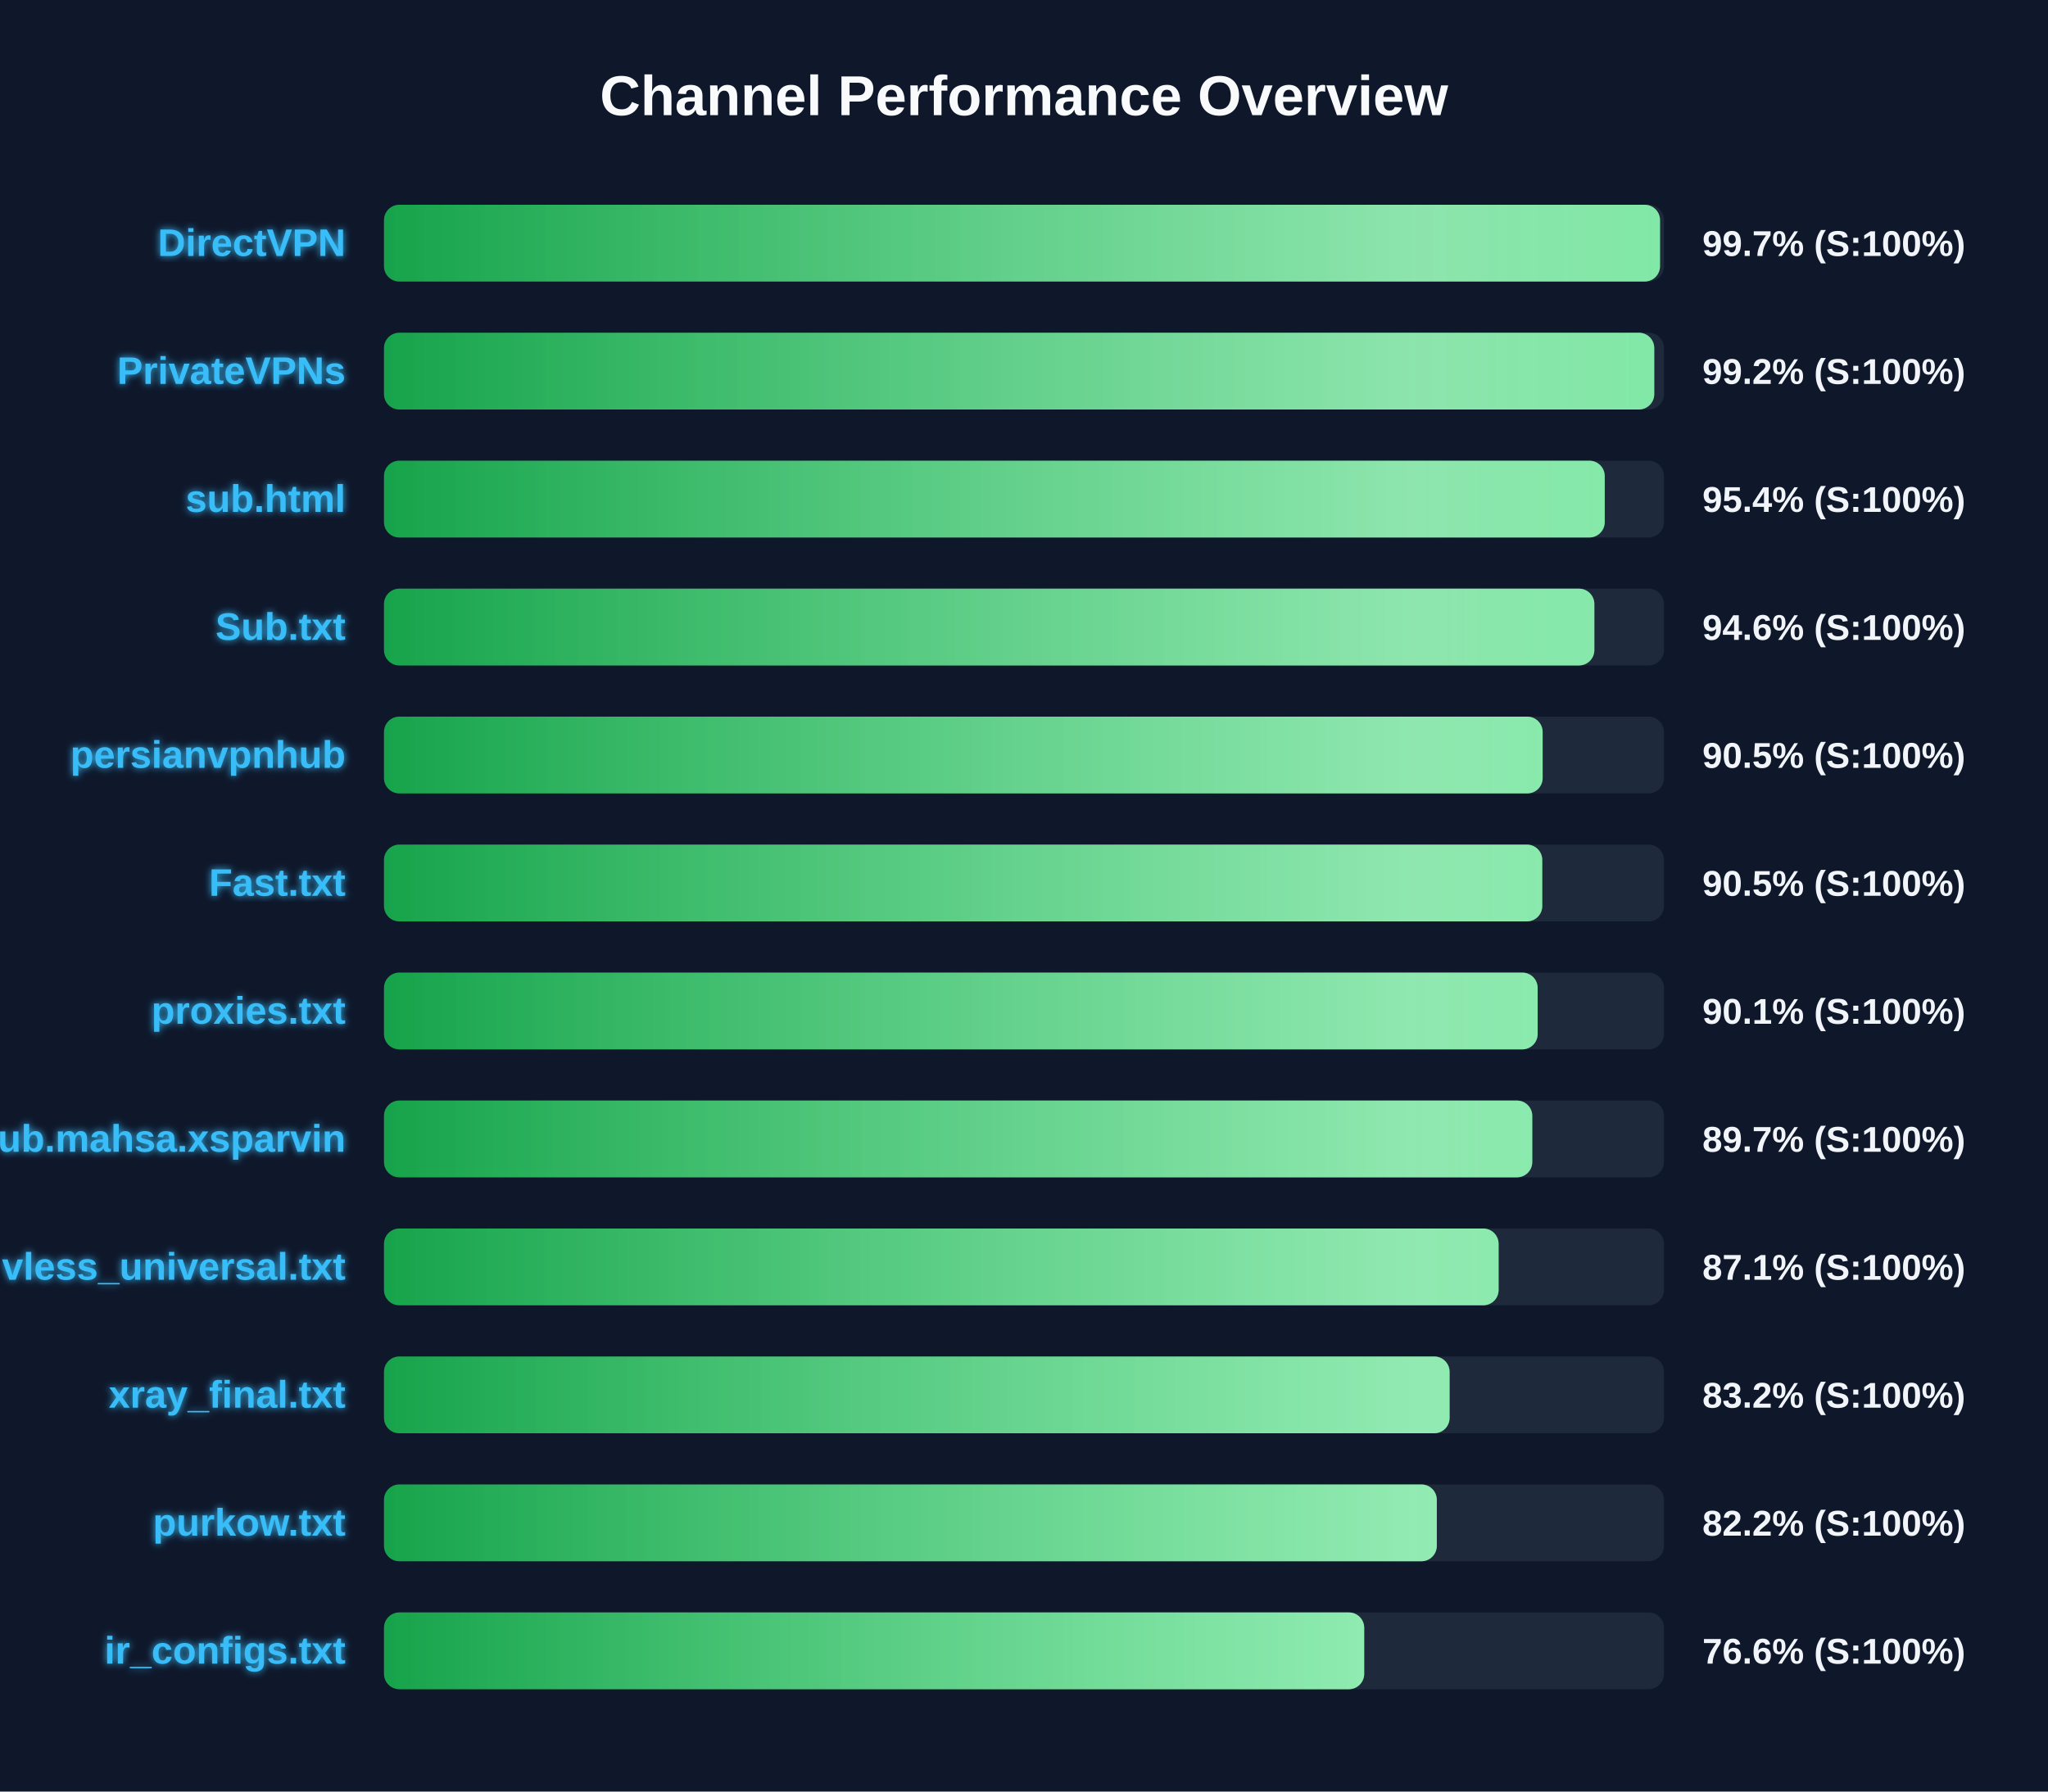
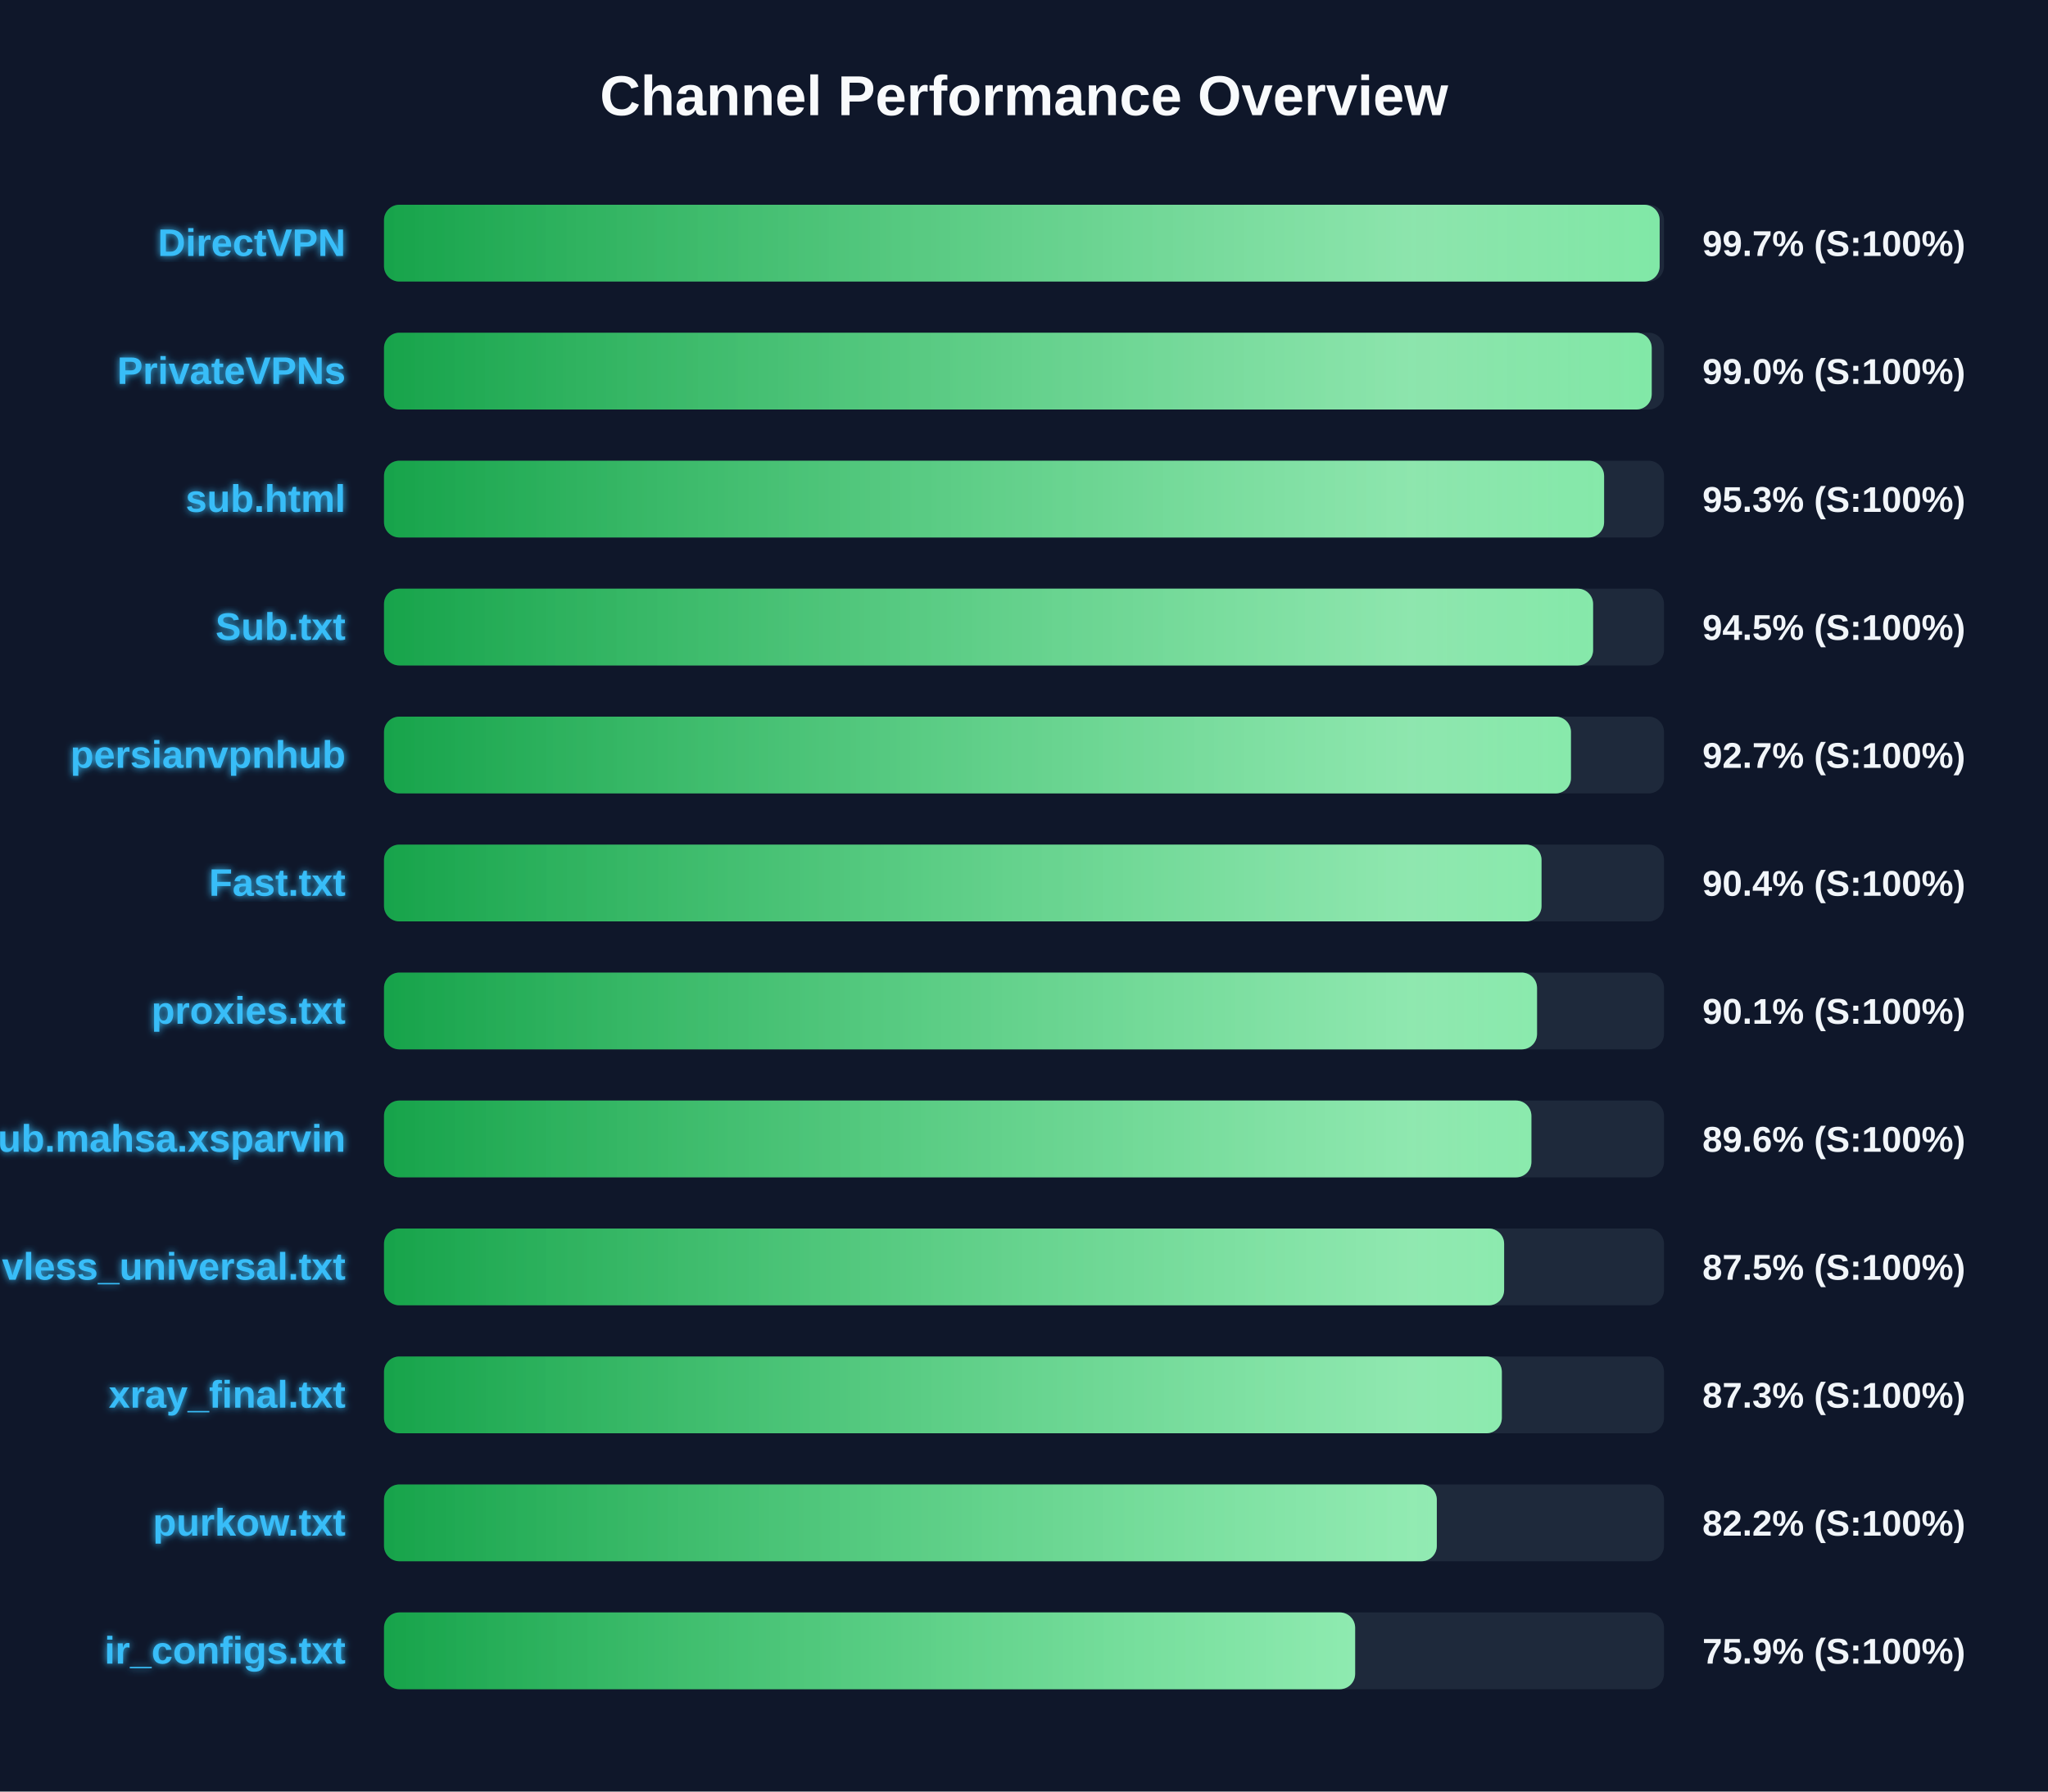
<svg xmlns="http://www.w3.org/2000/svg" width="800" height="700" version="1.1">
  <defs>
    <linearGradient id="grad-green" x1="0%" y1="0%" x2="100%" y2="0%">
      <stop offset="0%" stop-color="#16a34a" />
      <stop offset="100%" stop-color="#4ade80" />
    </linearGradient>
    <linearGradient id="grad-yellow" x1="0%" y1="0%" x2="100%" y2="0%">
      <stop offset="0%" stop-color="#ca8a04" />
      <stop offset="100%" stop-color="#fde047" />
    </linearGradient>
    <linearGradient id="grad-red" x1="0%" y1="0%" x2="100%" y2="0%">
      <stop offset="0%" stop-color="#dc2626" />
      <stop offset="100%" stop-color="#f87171" />
    </linearGradient>
    <linearGradient id="shimmer" x1="0%" y1="0%" x2="100%" y2="0%">
      <stop offset="0%" stop-color="rgba(255,255,255,0)" />
      <stop offset="50%" stop-color="rgba(255,255,255,0.4)" />
      <stop offset="100%" stop-color="rgba(255,255,255,0)" />
    </linearGradient>
    <filter id="glow" x="-20%" y="-20%" width="140%" height="140%">
      <feGaussianBlur stdDeviation="1.5" result="blur" />
      <feComposite in="SourceGraphic" in2="blur" operator="over" />
    </filter>
  </defs>
  <style>
        .bg-rect { fill: #0f172a; }
        .title { font: bold 22px 'Segoe UI', Arial, sans-serif; fill: #f8fafc; }
        .row { font: bold 15px 'Segoe UI', Arial, sans-serif; fill: #38bdf8; filter: url(#glow); }
        .score { font: bold 14px 'Segoe UI', Arial, sans-serif; fill: #f1f5f9; }
        @keyframes shimmer-anim {
            0% { transform: translateX(-100%); }
            100% { transform: translateX(200%); }
        }
        .shimmer-rect {
            animation: shimmer-anim 2.5s infinite linear;
        }
    </style>
  <rect width="100%" height="100%" class="bg-rect" />
  <text x="400" y="45" text-anchor="middle" class="title">Channel Performance Overview</text>
  <rect x="150" y="80" width="500" height="30" fill="#1e293b" rx="6" />
  <clipPath id="clip-0">
-     <rect x="150" y="80" width="498.45" height="30" rx="6" />
+     <rect x="150" y="80" width="498.3" height="30" rx="6" />
  </clipPath>
-   <rect x="150" y="80" width="498.45" height="30" fill="url(#grad-green)" rx="6" />
+   <rect x="150" y="80" width="498.3" height="30" fill="url(#grad-green)" rx="6" />
  <g clip-path="url(#clip-0)">
    <rect x="150" y="80" width="100%" height="30" fill="url(#shimmer)" class="shimmer-rect" />
  </g>
  <text x="135" y="100" text-anchor="end" class="row">DirectVPN</text>
  <text x="665" y="100" text-anchor="start" class="score">99.7% (S:100%)</text>
  <rect x="150" y="130" width="500" height="30" fill="#1e293b" rx="6" />
  <clipPath id="clip-1">
-     <rect x="150" y="130" width="496.2" height="30" rx="6" />
+     <rect x="150" y="130" width="495.2" height="30" rx="6" />
  </clipPath>
-   <rect x="150" y="130" width="496.2" height="30" fill="url(#grad-green)" rx="6" />
+   <rect x="150" y="130" width="495.2" height="30" fill="url(#grad-green)" rx="6" />
  <g clip-path="url(#clip-1)">
    <rect x="150" y="130" width="100%" height="30" fill="url(#shimmer)" class="shimmer-rect" />
  </g>
  <text x="135" y="150" text-anchor="end" class="row">PrivateVPNs</text>
-   <text x="665" y="150" text-anchor="start" class="score">99.2% (S:100%)</text>
+   <text x="665" y="150" text-anchor="start" class="score">99.0% (S:100%)</text>
  <rect x="150" y="180" width="500" height="30" fill="#1e293b" rx="6" />
  <clipPath id="clip-2">
-     <rect x="150" y="180" width="476.85" height="30" rx="6" />
+     <rect x="150" y="180" width="476.6" height="30" rx="6" />
  </clipPath>
-   <rect x="150" y="180" width="476.85" height="30" fill="url(#grad-green)" rx="6" />
+   <rect x="150" y="180" width="476.6" height="30" fill="url(#grad-green)" rx="6" />
  <g clip-path="url(#clip-2)">
    <rect x="150" y="180" width="100%" height="30" fill="url(#shimmer)" class="shimmer-rect" />
  </g>
  <text x="135" y="200" text-anchor="end" class="row">sub.html</text>
-   <text x="665" y="200" text-anchor="start" class="score">95.4% (S:100%)</text>
+   <text x="665" y="200" text-anchor="start" class="score">95.3% (S:100%)</text>
  <rect x="150" y="230" width="500" height="30" fill="#1e293b" rx="6" />
  <clipPath id="clip-3">
-     <rect x="150" y="230" width="472.8" height="30" rx="6" />
+     <rect x="150" y="230" width="472.3" height="30" rx="6" />
  </clipPath>
-   <rect x="150" y="230" width="472.8" height="30" fill="url(#grad-green)" rx="6" />
+   <rect x="150" y="230" width="472.3" height="30" fill="url(#grad-green)" rx="6" />
  <g clip-path="url(#clip-3)">
    <rect x="150" y="230" width="100%" height="30" fill="url(#shimmer)" class="shimmer-rect" />
  </g>
  <text x="135" y="250" text-anchor="end" class="row">Sub.txt</text>
-   <text x="665" y="250" text-anchor="start" class="score">94.6% (S:100%)</text>
+   <text x="665" y="250" text-anchor="start" class="score">94.5% (S:100%)</text>
  <rect x="150" y="280" width="500" height="30" fill="#1e293b" rx="6" />
  <clipPath id="clip-4">
-     <rect x="150" y="280" width="452.6" height="30" rx="6" />
+     <rect x="150" y="280" width="463.65" height="30" rx="6" />
  </clipPath>
-   <rect x="150" y="280" width="452.6" height="30" fill="url(#grad-green)" rx="6" />
+   <rect x="150" y="280" width="463.65" height="30" fill="url(#grad-green)" rx="6" />
  <g clip-path="url(#clip-4)">
    <rect x="150" y="280" width="100%" height="30" fill="url(#shimmer)" class="shimmer-rect" />
  </g>
  <text x="135" y="300" text-anchor="end" class="row">persianvpnhub</text>
-   <text x="665" y="300" text-anchor="start" class="score">90.5% (S:100%)</text>
+   <text x="665" y="300" text-anchor="start" class="score">92.7% (S:100%)</text>
  <rect x="150" y="330" width="500" height="30" fill="#1e293b" rx="6" />
  <clipPath id="clip-5">
-     <rect x="150" y="330" width="452.45" height="30" rx="6" />
+     <rect x="150" y="330" width="452.15" height="30" rx="6" />
  </clipPath>
-   <rect x="150" y="330" width="452.45" height="30" fill="url(#grad-green)" rx="6" />
+   <rect x="150" y="330" width="452.15" height="30" fill="url(#grad-green)" rx="6" />
  <g clip-path="url(#clip-5)">
    <rect x="150" y="330" width="100%" height="30" fill="url(#shimmer)" class="shimmer-rect" />
  </g>
  <text x="135" y="350" text-anchor="end" class="row">Fast.txt</text>
-   <text x="665" y="350" text-anchor="start" class="score">90.5% (S:100%)</text>
+   <text x="665" y="350" text-anchor="start" class="score">90.4% (S:100%)</text>
  <rect x="150" y="380" width="500" height="30" fill="#1e293b" rx="6" />
  <clipPath id="clip-6">
-     <rect x="150" y="380" width="450.65" height="30" rx="6" />
+     <rect x="150" y="380" width="450.4" height="30" rx="6" />
  </clipPath>
-   <rect x="150" y="380" width="450.65" height="30" fill="url(#grad-green)" rx="6" />
+   <rect x="150" y="380" width="450.4" height="30" fill="url(#grad-green)" rx="6" />
  <g clip-path="url(#clip-6)">
    <rect x="150" y="380" width="100%" height="30" fill="url(#shimmer)" class="shimmer-rect" />
  </g>
  <text x="135" y="400" text-anchor="end" class="row">proxies.txt</text>
  <text x="665" y="400" text-anchor="start" class="score">90.1% (S:100%)</text>
  <rect x="150" y="430" width="500" height="30" fill="#1e293b" rx="6" />
  <clipPath id="clip-7">
-     <rect x="150" y="430" width="448.55" height="30" rx="6" />
+     <rect x="150" y="430" width="448.2" height="30" rx="6" />
  </clipPath>
-   <rect x="150" y="430" width="448.55" height="30" fill="url(#grad-green)" rx="6" />
+   <rect x="150" y="430" width="448.2" height="30" fill="url(#grad-green)" rx="6" />
  <g clip-path="url(#clip-7)">
    <rect x="150" y="430" width="100%" height="30" fill="url(#shimmer)" class="shimmer-rect" />
  </g>
  <text x="135" y="450" text-anchor="end" class="row">Sub.mahsa.xsparvin</text>
-   <text x="665" y="450" text-anchor="start" class="score">89.7% (S:100%)</text>
+   <text x="665" y="450" text-anchor="start" class="score">89.6% (S:100%)</text>
  <rect x="150" y="480" width="500" height="30" fill="#1e293b" rx="6" />
  <clipPath id="clip-8">
-     <rect x="150" y="480" width="435.4" height="30" rx="6" />
+     <rect x="150" y="480" width="437.55" height="30" rx="6" />
  </clipPath>
-   <rect x="150" y="480" width="435.4" height="30" fill="url(#grad-green)" rx="6" />
+   <rect x="150" y="480" width="437.55" height="30" fill="url(#grad-green)" rx="6" />
  <g clip-path="url(#clip-8)">
    <rect x="150" y="480" width="100%" height="30" fill="url(#shimmer)" class="shimmer-rect" />
  </g>
  <text x="135" y="500" text-anchor="end" class="row">vless_universal.txt</text>
-   <text x="665" y="500" text-anchor="start" class="score">87.1% (S:100%)</text>
+   <text x="665" y="500" text-anchor="start" class="score">87.5% (S:100%)</text>
  <rect x="150" y="530" width="500" height="30" fill="#1e293b" rx="6" />
  <clipPath id="clip-9">
-     <rect x="150" y="530" width="416.25" height="30" rx="6" />
+     <rect x="150" y="530" width="436.65" height="30" rx="6" />
  </clipPath>
-   <rect x="150" y="530" width="416.25" height="30" fill="url(#grad-green)" rx="6" />
+   <rect x="150" y="530" width="436.65" height="30" fill="url(#grad-green)" rx="6" />
  <g clip-path="url(#clip-9)">
    <rect x="150" y="530" width="100%" height="30" fill="url(#shimmer)" class="shimmer-rect" />
  </g>
  <text x="135" y="550" text-anchor="end" class="row">xray_final.txt</text>
-   <text x="665" y="550" text-anchor="start" class="score">83.2% (S:100%)</text>
+   <text x="665" y="550" text-anchor="start" class="score">87.3% (S:100%)</text>
  <rect x="150" y="580" width="500" height="30" fill="#1e293b" rx="6" />
  <clipPath id="clip-10">
    <rect x="150" y="580" width="411.25" height="30" rx="6" />
  </clipPath>
  <rect x="150" y="580" width="411.25" height="30" fill="url(#grad-green)" rx="6" />
  <g clip-path="url(#clip-10)">
    <rect x="150" y="580" width="100%" height="30" fill="url(#shimmer)" class="shimmer-rect" />
  </g>
  <text x="135" y="600" text-anchor="end" class="row">purkow.txt</text>
  <text x="665" y="600" text-anchor="start" class="score">82.2% (S:100%)</text>
  <rect x="150" y="630" width="500" height="30" fill="#1e293b" rx="6" />
  <clipPath id="clip-11">
-     <rect x="150" y="630" width="382.9" height="30" rx="6" />
+     <rect x="150" y="630" width="379.35" height="30" rx="6" />
  </clipPath>
-   <rect x="150" y="630" width="382.9" height="30" fill="url(#grad-green)" rx="6" />
+   <rect x="150" y="630" width="379.35" height="30" fill="url(#grad-green)" rx="6" />
  <g clip-path="url(#clip-11)">
    <rect x="150" y="630" width="100%" height="30" fill="url(#shimmer)" class="shimmer-rect" />
  </g>
  <text x="135" y="650" text-anchor="end" class="row">ir_configs.txt</text>
-   <text x="665" y="650" text-anchor="start" class="score">76.6% (S:100%)</text>
+   <text x="665" y="650" text-anchor="start" class="score">75.9% (S:100%)</text>
</svg>
